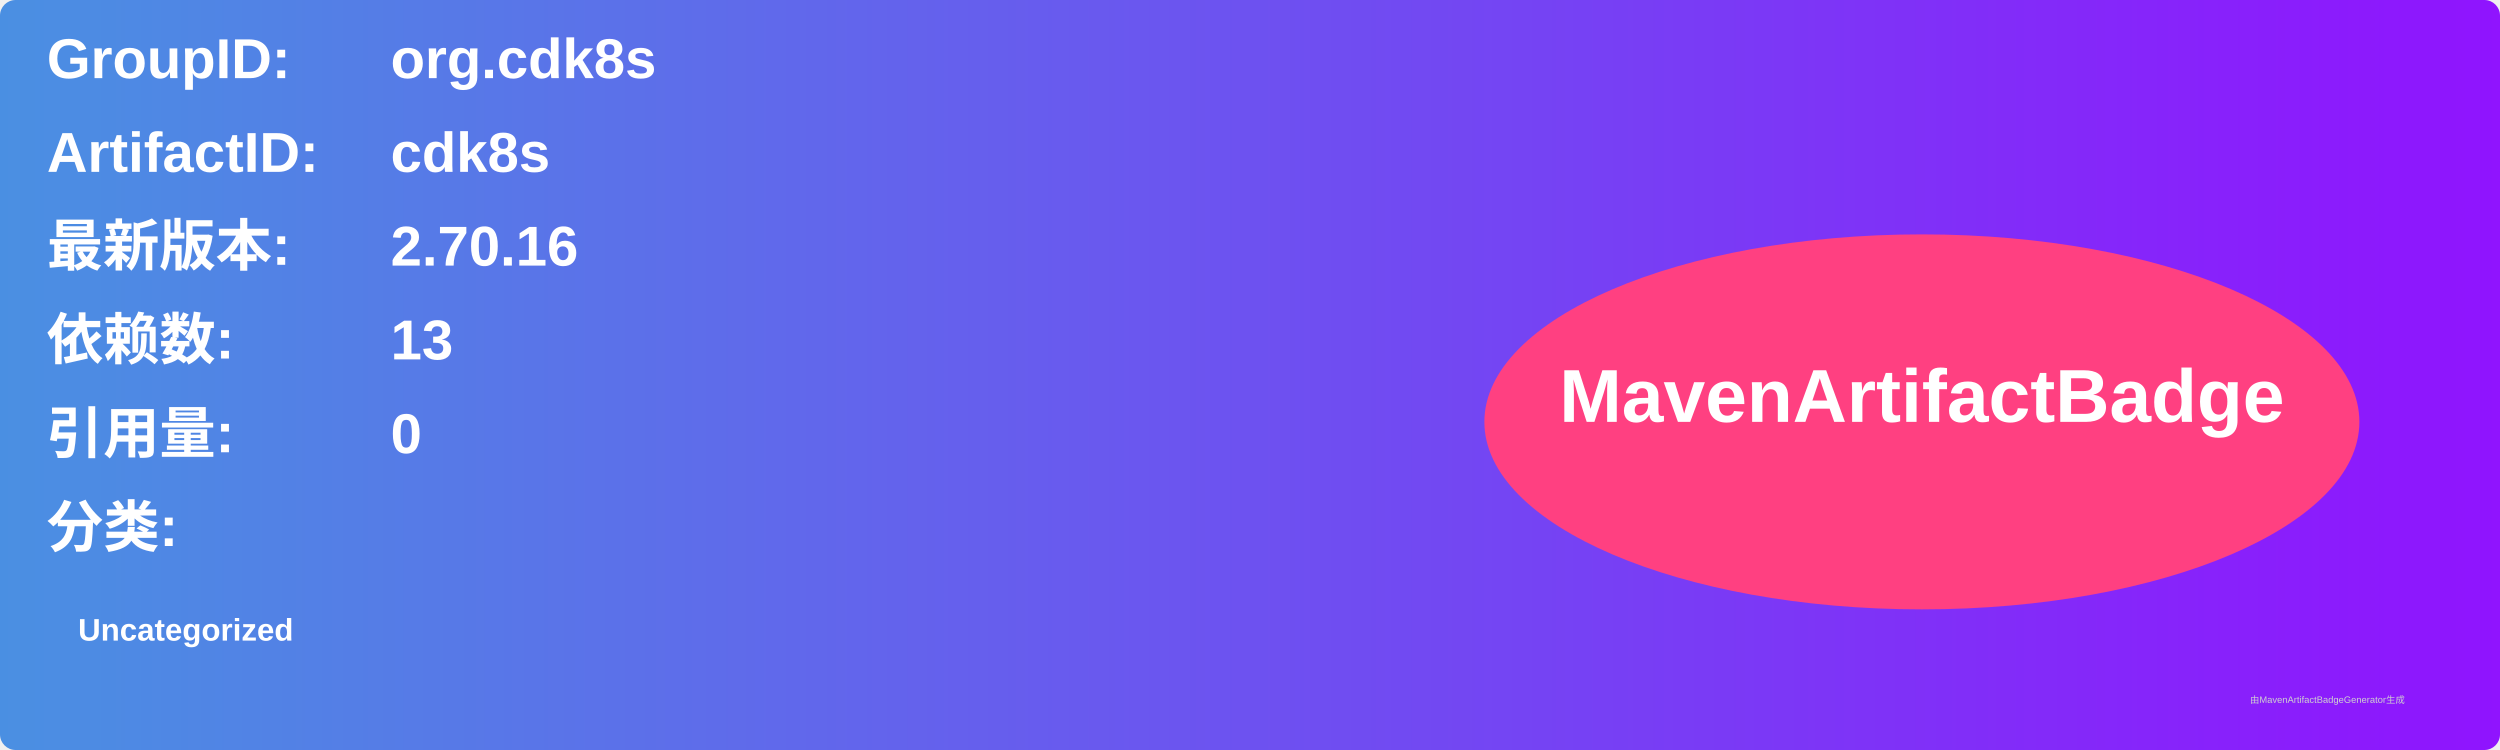
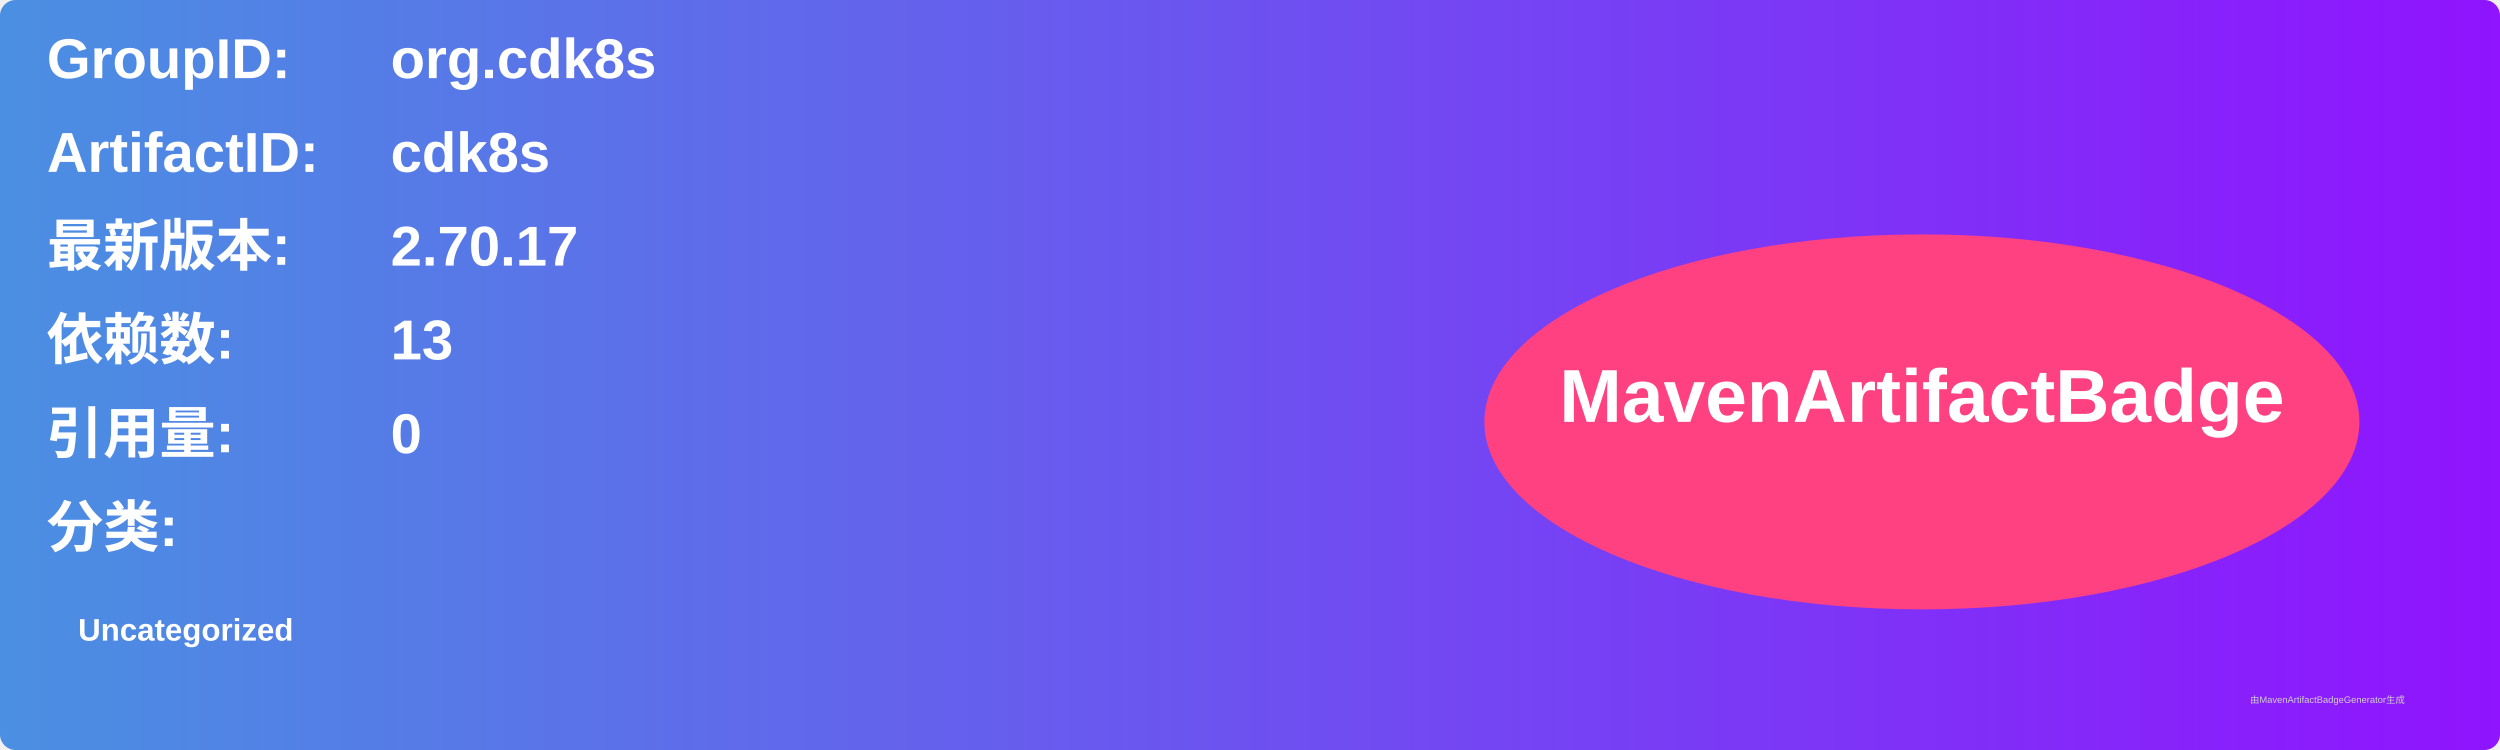
<svg xmlns="http://www.w3.org/2000/svg" width="800" height="240" viewBox="0 0 800 240">
  <linearGradient id="grad" x1="0%" y1="0%" x2="100%" y2="0%">
    <stop offset="0%" stop-color="#4a90e2" />
    <stop offset="100%" stop-color="#9013fe" />
  </linearGradient>
  <rect width="100%" height="100%" rx="5" ry="5" fill="url(#grad)" />
  <g transform="translate(15, 15)">
    <text x="0" y="10" font-family="Arial" font-size="18" fill="white" font-weight="bold" width="260">GroupID:</text>
    <text x="110" y="10" font-family="Arial" font-size="18" fill="white" font-weight="bold" width="460">org.cdk8s</text>
    <text x="0" y="40" font-family="Arial" font-size="18" fill="white" font-weight="bold" width="260">ArtifactID:</text>
    <text x="110" y="40" font-family="Arial" font-size="18" fill="white" font-weight="bold" width="460">cdk8s</text>
    <text x="0" y="70" font-family="Arial" font-size="18" fill="white" font-weight="bold">最新版本:</text>
    <text x="110" y="70" font-family="Arial" font-size="18" fill="white" font-weight="bold">
-       <tspan font-weight="bold">2.70.16</tspan>
+       <tspan font-weight="bold">2.70.17</tspan>
    </text>
    <text x="0" y="100" font-family="Arial" font-size="18" fill="white" font-weight="bold">依赖数: </text>
    <text x="110" y="100" font-family="Arial" font-size="18" fill="white">
      <tspan font-weight="bold">13</tspan>
    </text>
    <text x="0" y="130" font-family="Arial" font-size="18" fill="white" font-weight="bold">引用量: </text>
    <text x="110" y="130" font-family="Arial" font-size="18" fill="white">
      <tspan font-weight="bold">0</tspan>
    </text>
    <text x="0" y="160" font-family="Arial" font-size="18" fill="white" font-weight="bold">分类:</text>
    <text x="10" y="190" font-family="Arial" font-size="10" fill="white">
      <tspan font-weight="bold">Uncategorized</tspan>
    </text>
    <ellipse cx="600" cy="120" rx="140" ry="60" fill="#ff4081" />
    <text x="600" y="120" text-anchor="middle" font-family="Arial" font-size="24" fill="white" font-weight="bold">MavenArtifactBadge</text>
  </g>
  <text x="720" y="225" font-family="Arial" font-size="3" fill="#d0d0d0">由MavenArtifactBadgeGenerator生成</text>
</svg>
